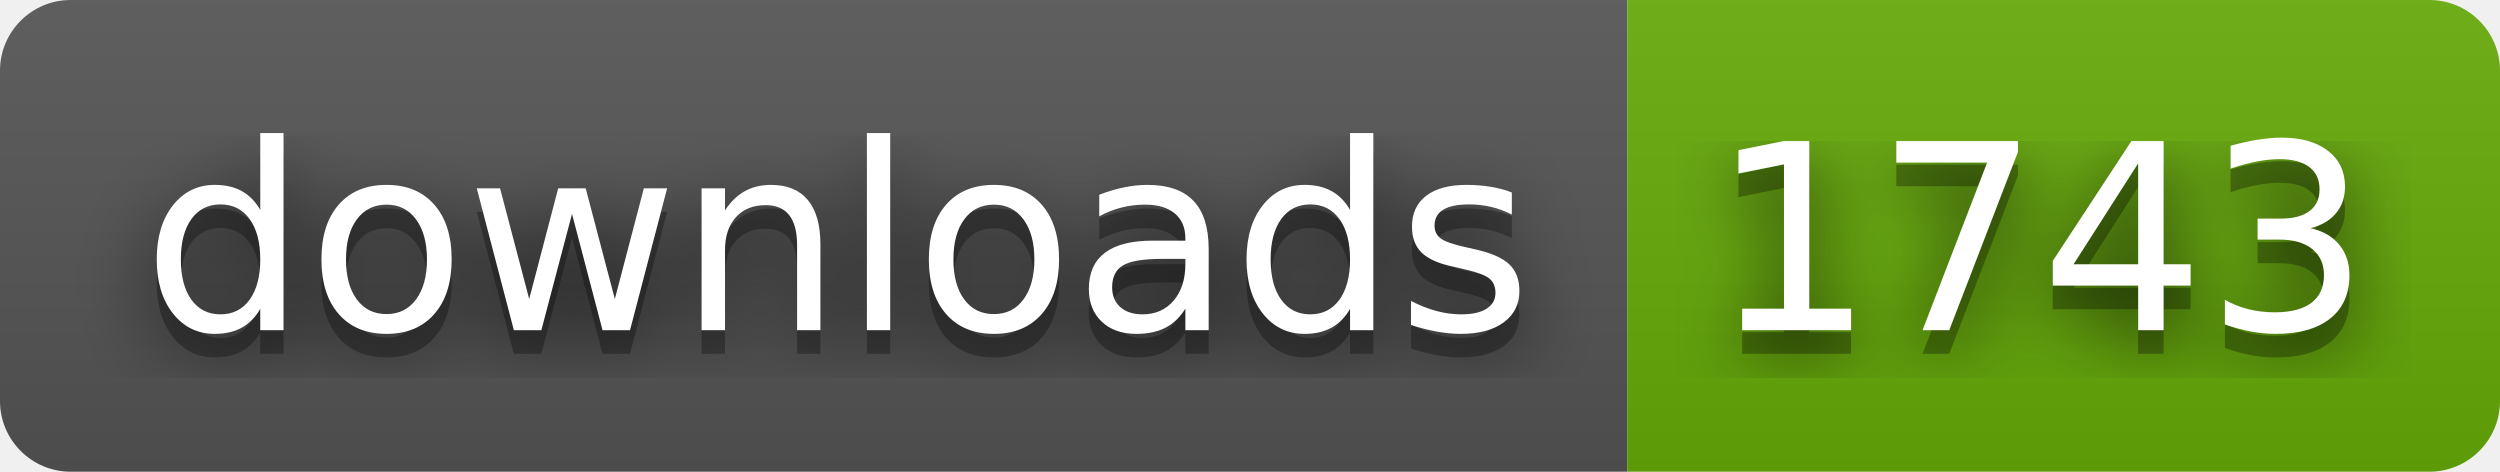
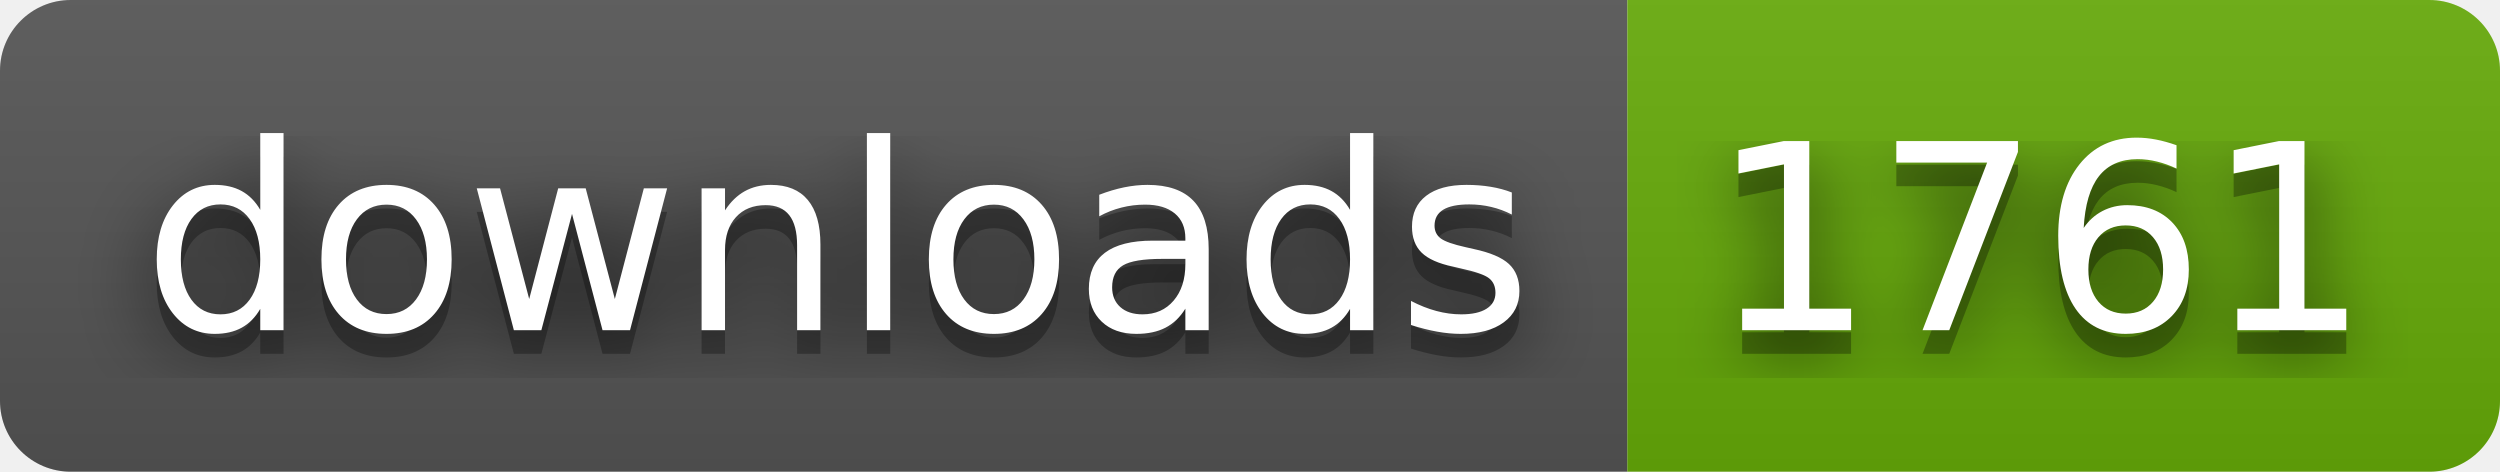
- <svg xmlns="http://www.w3.org/2000/svg" width="106" height="20" role="img" aria-label="downloads: 1743">
+ <svg xmlns="http://www.w3.org/2000/svg" width="106" height="20" role="img" aria-label="downloads: 1761">
  <filter id="blur">
    <feGaussianBlur stdDeviation="16" />
  </filter>
  <linearGradient id="s" x2="0" y2="100%">
    <stop offset="0" stop-color="#bbb" stop-opacity=".1" />
    <stop offset="1" stop-opacity=".1" />
  </linearGradient>
  <clipPath id="r">
    <rect width="106" height="20" rx="3" />
  </clipPath>
  <g clip-path="url(#r)">
    <rect width="69" height="20" fill="#555" />
    <rect x="69" width="37" height="20" fill="#67ac09" />
    <rect width="106" height="20" fill="url(#s)" />
  </g>
  <g fill="#fff" text-anchor="middle" font-family="Verdana,Geneva,DejaVu Sans,sans-serif" text-rendering="geometricPrecision" font-size="110">
    <g transform="scale(.1)">
      <g aria-hidden="true" fill="#010101">
        <text x="355" y="150" fill-opacity=".8" filter="url(#blur)" textLength="590">downloads</text>
        <text x="355" y="150" fill-opacity=".3" textLength="590">downloads</text>
      </g>
      <text x="355" y="140" textLength="590">downloads</text>
    </g>
    <g transform="scale(.1)">
      <g aria-hidden="true" fill="#010101">
-         <text x="865" y="150" fill-opacity=".8" filter="url(#blur)" textLength="270">1743</text>
-         <text x="865" y="150" fill-opacity=".3" textLength="270">1743</text>
+         <text x="865" y="150" fill-opacity=".8" filter="url(#blur)" textLength="270">1761</text>
+         <text x="865" y="150" fill-opacity=".3" textLength="270">1761</text>
      </g>
-       <text x="865" y="140" textLength="270">1743</text>
+       <text x="865" y="140" textLength="270">1761</text>
    </g>
  </g>
</svg>
